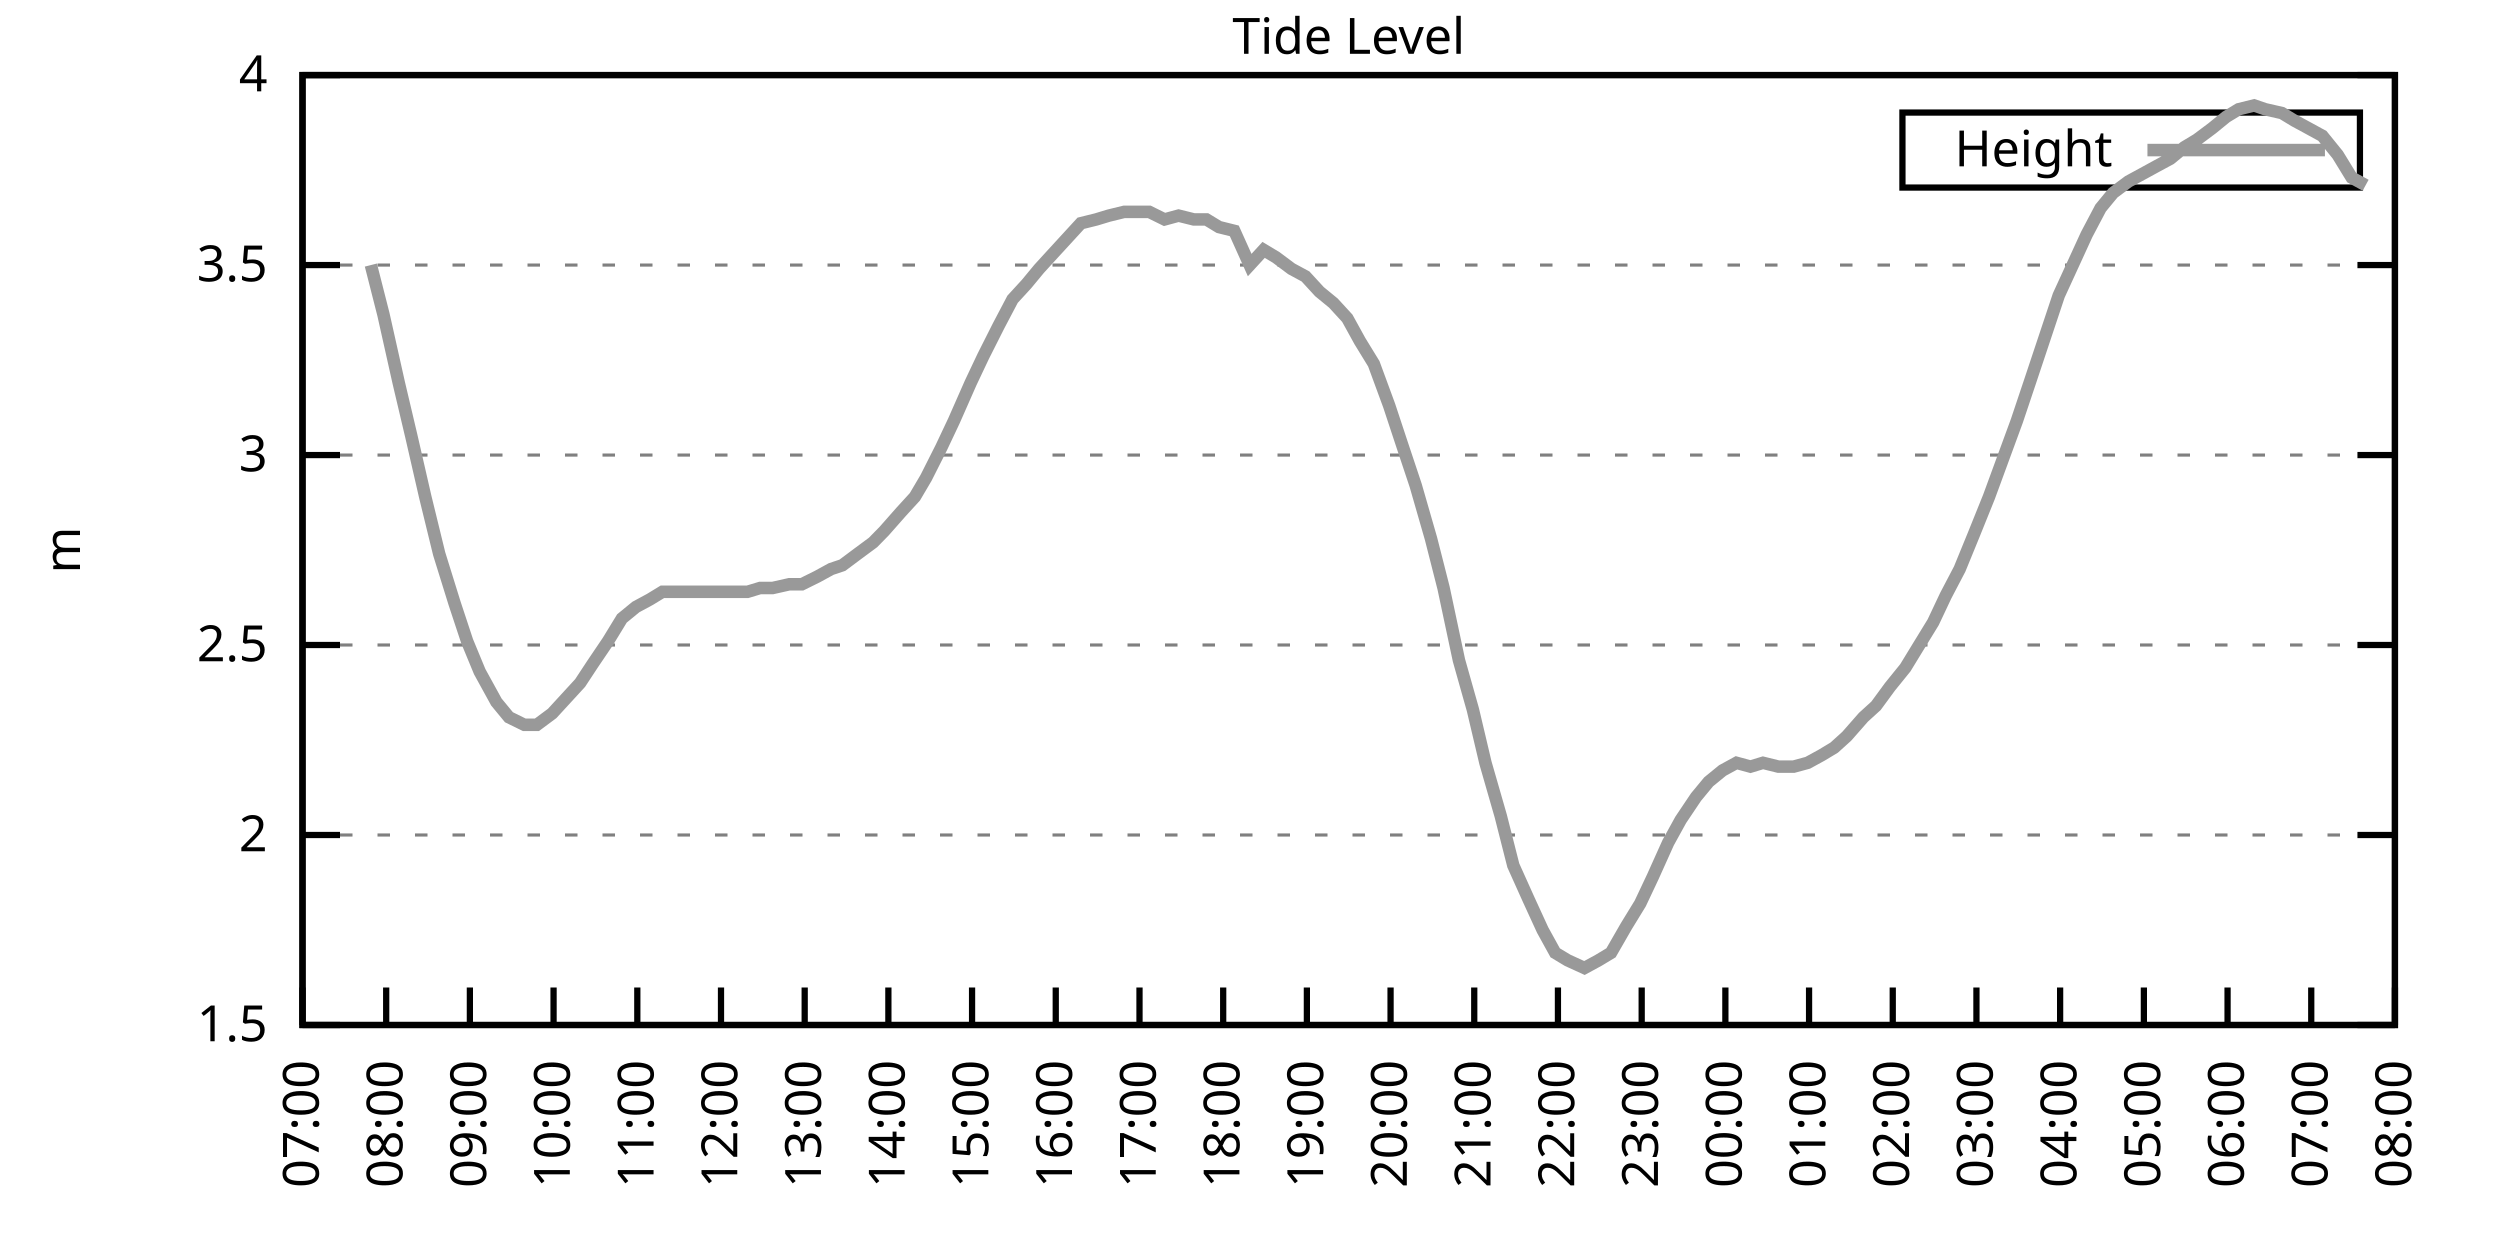
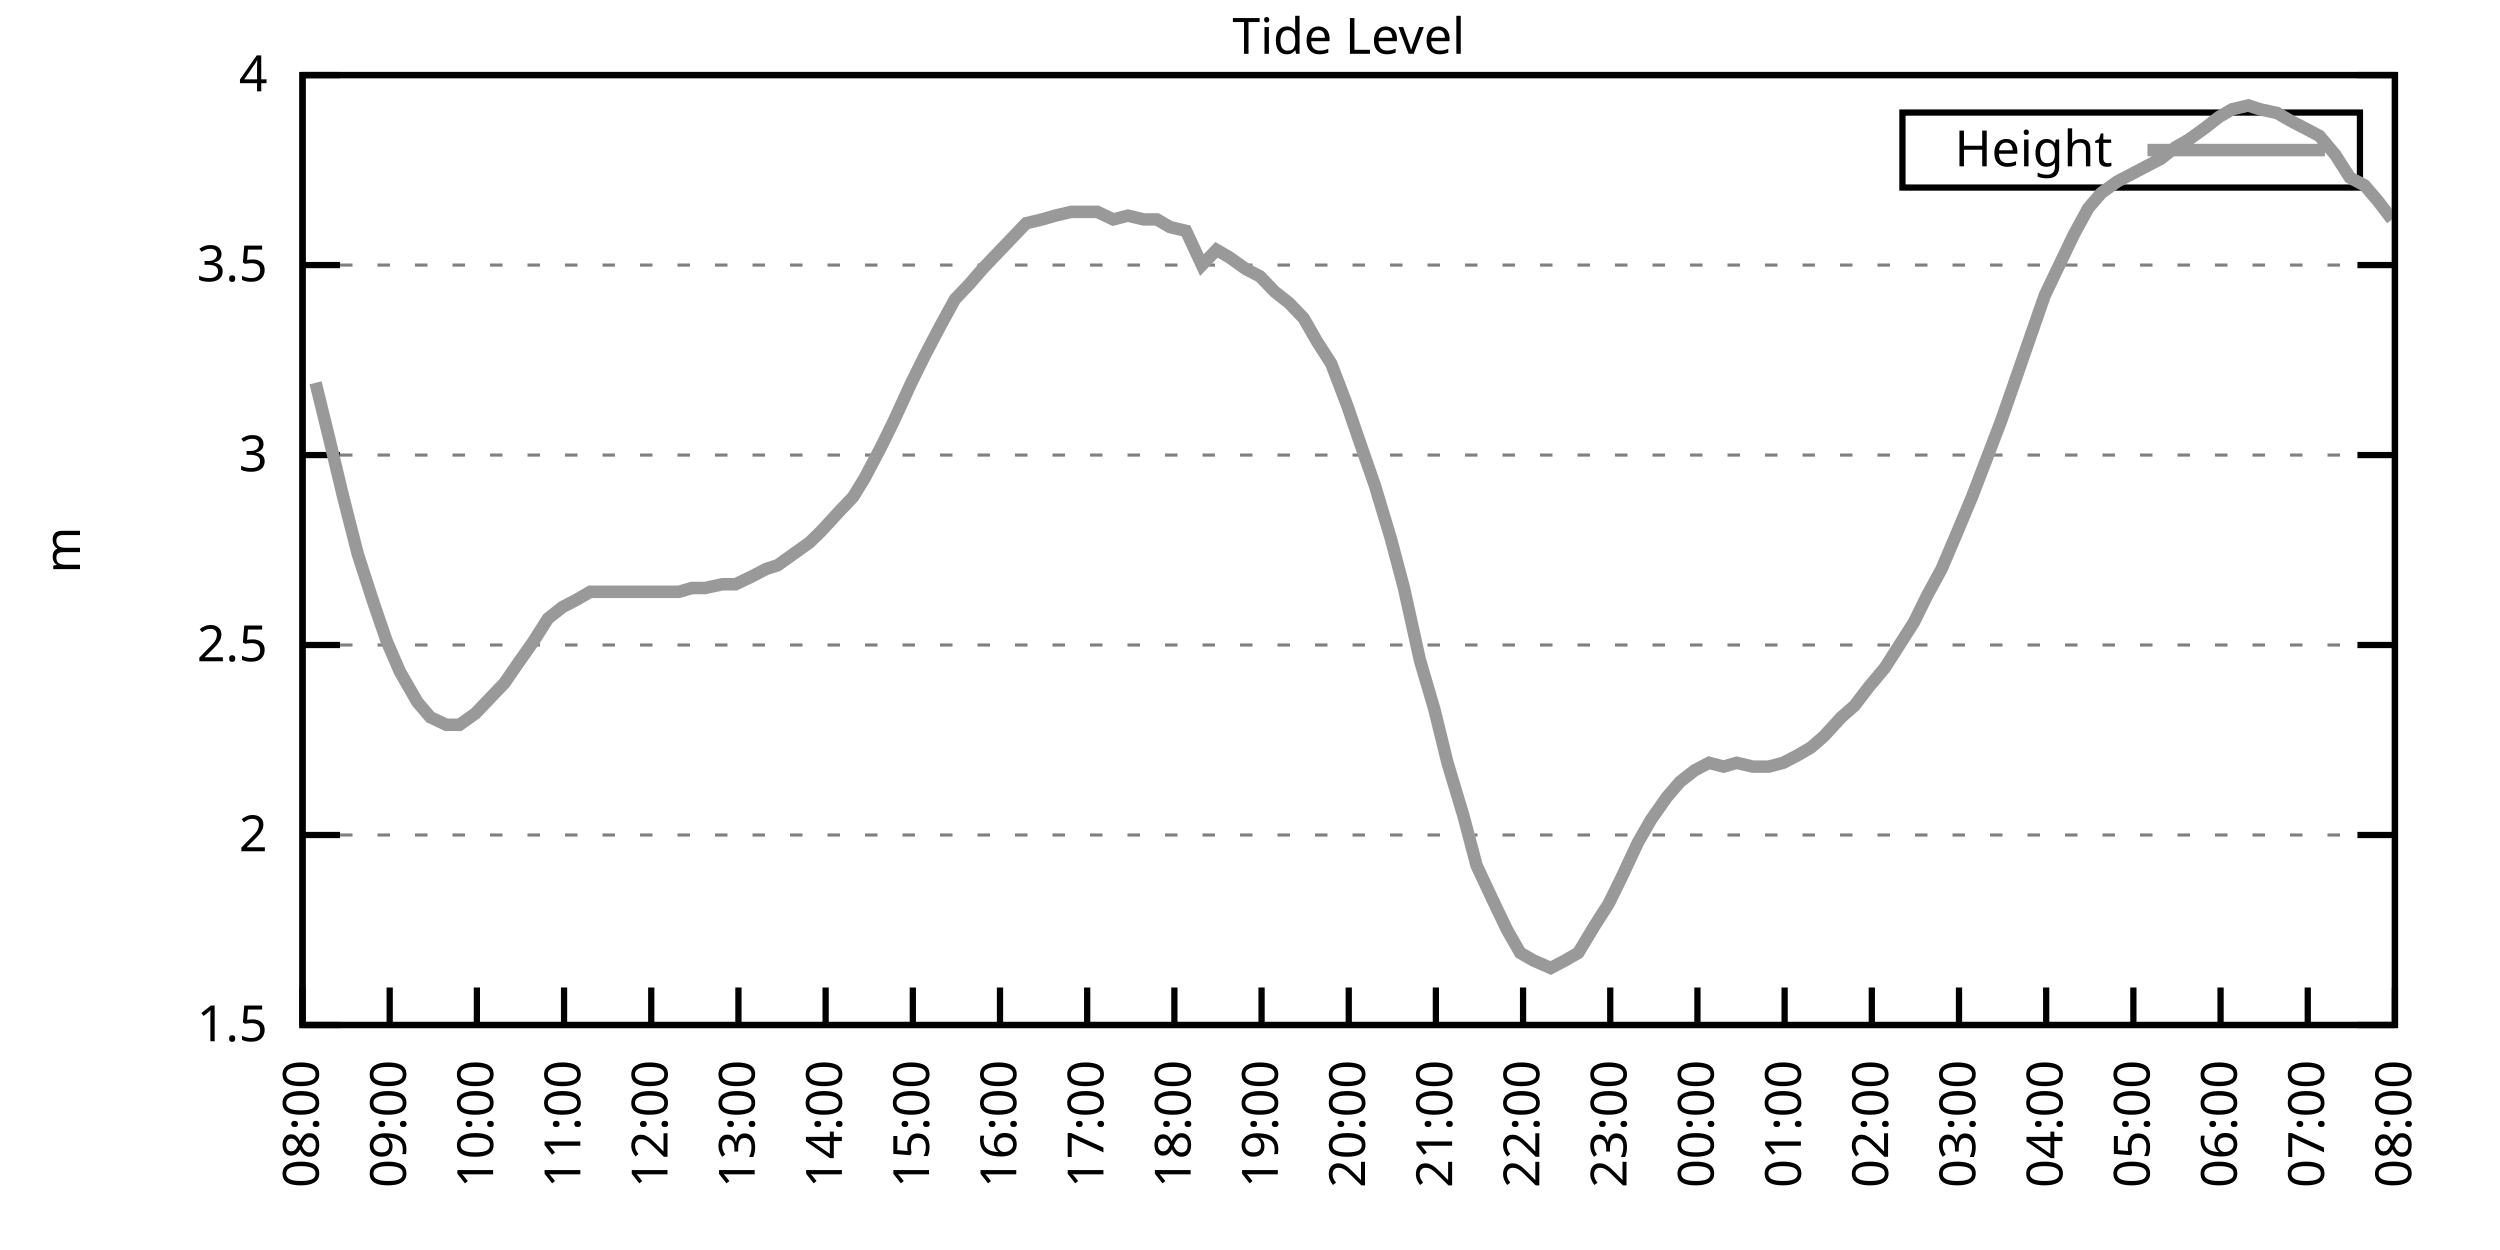
<svg xmlns="http://www.w3.org/2000/svg" xmlns:xlink="http://www.w3.org/1999/xlink" width="400" height="200" viewBox="0 0 400 200">
  <g id="gnuplot_canvas">
    <rect x="0" y="0" width="400" height="200" fill="none" />
    <defs>
      <circle id="gpDot" r="0.5" stroke-width="0.5" stroke="currentColor" />
      <path id="gpPt0" stroke-width="0.333" stroke="currentColor" d="M-1,0 h2 M0,-1 v2" />
      <path id="gpPt1" stroke-width="0.333" stroke="currentColor" d="M-1,-1 L1,1 M1,-1 L-1,1" />
      <path id="gpPt2" stroke-width="0.333" stroke="currentColor" d="M-1,0 L1,0 M0,-1 L0,1 M-1,-1 L1,1 M-1,1 L1,-1" />
      <rect id="gpPt3" stroke-width="0.333" stroke="currentColor" x="-1" y="-1" width="2" height="2" />
      <rect id="gpPt4" stroke-width="0.333" stroke="currentColor" fill="currentColor" x="-1" y="-1" width="2" height="2" />
      <circle id="gpPt5" stroke-width="0.333" stroke="currentColor" cx="0" cy="0" r="1" />
      <use xlink:href="#gpPt5" id="gpPt6" fill="currentColor" stroke="none" />
      <path id="gpPt7" stroke-width="0.333" stroke="currentColor" d="M0,-1.33 L-1.33,0.67 L1.33,0.67 z" />
      <use xlink:href="#gpPt7" id="gpPt8" fill="currentColor" stroke="none" />
      <use xlink:href="#gpPt7" id="gpPt9" stroke="currentColor" transform="rotate(180)" />
      <use xlink:href="#gpPt9" id="gpPt10" fill="currentColor" stroke="none" />
      <use xlink:href="#gpPt3" id="gpPt11" stroke="currentColor" transform="rotate(45)" />
      <use xlink:href="#gpPt11" id="gpPt12" fill="currentColor" stroke="none" />
      <path id="gpPt13" stroke-width="0.333" stroke="currentColor" d="M0,1.330 L1.265,0.411 L0.782,-1.067 L-0.782,-1.076 L-1.265,0.411 z" />
      <use xlink:href="#gpPt13" id="gpPt14" fill="currentColor" stroke="none" />
      <filter id="textbox" filterUnits="objectBoundingBox" x="0" y="0" height="1" width="1">
        <feFlood flood-color="white" flood-opacity="1" result="bgnd" />
        <feComposite in="SourceGraphic" in2="bgnd" operator="atop" />
      </filter>
      <filter id="greybox" filterUnits="objectBoundingBox" x="0" y="0" height="1" width="1">
        <feFlood flood-color="lightgrey" flood-opacity="1" result="grey" />
        <feComposite in="SourceGraphic" in2="grey" operator="atop" />
      </filter>
    </defs>
    <g fill="none" color="white" stroke="currentColor" stroke-width="1.00" stroke-linecap="butt" stroke-linejoin="miter">
</g>
    <g fill="none" color="black" stroke="currentColor" stroke-width="1.00" stroke-linecap="butt" stroke-linejoin="miter">
      <g stroke="none" shape-rendering="crispEdges">
        <polygon fill="rgb(255, 255, 255)" points="48.40,164.00 383.18,164.00 383.18,12.02 48.40,12.02 " />
      </g>
    </g>
    <g fill="none" color="black" stroke="currentColor" stroke-width="1.00" stroke-linecap="butt" stroke-linejoin="miter">
</g>
    <g fill="none" color="black" stroke="black" stroke-width="0.50" stroke-linecap="butt" stroke-linejoin="miter">
</g>
    <g fill="none" color="gray" stroke="currentColor" stroke-width="0.50" stroke-linecap="butt" stroke-linejoin="miter">
      <path stroke="gray" stroke-dasharray="2,4" class="gridline" d="M48.40,164.00 L383.19,164.00  " />
    </g>
    <g fill="none" color="gray" stroke="gray" stroke-width="1.00" stroke-linecap="butt" stroke-linejoin="miter">
</g>
    <g fill="none" color="black" stroke="currentColor" stroke-width="1.00" stroke-linecap="butt" stroke-linejoin="miter">
      <path stroke="black" d="M48.40,164.00 L54.40,164.00 M383.19,164.00 L377.19,164.00  " />
      <g transform="translate(42.80,166.60)" stroke="none" fill="black" font-family="Sans" font-size="8.00" text-anchor="end">
        <text>
          <tspan font-family="Sans"> 1.5</tspan>
        </text>
      </g>
    </g>
    <g fill="none" color="black" stroke="currentColor" stroke-width="1.00" stroke-linecap="butt" stroke-linejoin="miter">
</g>
    <g fill="none" color="black" stroke="black" stroke-width="0.50" stroke-linecap="butt" stroke-linejoin="miter">
</g>
    <g fill="none" color="gray" stroke="currentColor" stroke-width="0.50" stroke-linecap="butt" stroke-linejoin="miter">
      <path stroke="gray" stroke-dasharray="2,4" class="gridline" d="M48.40,133.60 L383.19,133.60  " />
    </g>
    <g fill="none" color="gray" stroke="gray" stroke-width="1.00" stroke-linecap="butt" stroke-linejoin="miter">
</g>
    <g fill="none" color="black" stroke="currentColor" stroke-width="1.00" stroke-linecap="butt" stroke-linejoin="miter">
      <path stroke="black" d="M48.40,133.60 L54.40,133.60 M383.19,133.60 L377.19,133.60  " />
      <g transform="translate(42.80,136.20)" stroke="none" fill="black" font-family="Sans" font-size="8.00" text-anchor="end">
        <text>
          <tspan font-family="Sans"> 2</tspan>
        </text>
      </g>
    </g>
    <g fill="none" color="black" stroke="currentColor" stroke-width="1.00" stroke-linecap="butt" stroke-linejoin="miter">
</g>
    <g fill="none" color="black" stroke="black" stroke-width="0.50" stroke-linecap="butt" stroke-linejoin="miter">
</g>
    <g fill="none" color="gray" stroke="currentColor" stroke-width="0.50" stroke-linecap="butt" stroke-linejoin="miter">
      <path stroke="gray" stroke-dasharray="2,4" class="gridline" d="M48.40,103.20 L383.19,103.20  " />
    </g>
    <g fill="none" color="gray" stroke="gray" stroke-width="1.00" stroke-linecap="butt" stroke-linejoin="miter">
</g>
    <g fill="none" color="black" stroke="currentColor" stroke-width="1.00" stroke-linecap="butt" stroke-linejoin="miter">
      <path stroke="black" d="M48.40,103.20 L54.40,103.20 M383.19,103.20 L377.19,103.20  " />
      <g transform="translate(42.80,105.80)" stroke="none" fill="black" font-family="Sans" font-size="8.00" text-anchor="end">
        <text>
          <tspan font-family="Sans"> 2.5</tspan>
        </text>
      </g>
    </g>
    <g fill="none" color="black" stroke="currentColor" stroke-width="1.00" stroke-linecap="butt" stroke-linejoin="miter">
</g>
    <g fill="none" color="black" stroke="black" stroke-width="0.50" stroke-linecap="butt" stroke-linejoin="miter">
</g>
    <g fill="none" color="gray" stroke="currentColor" stroke-width="0.50" stroke-linecap="butt" stroke-linejoin="miter">
      <path stroke="gray" stroke-dasharray="2,4" class="gridline" d="M48.40,72.81 L383.19,72.81  " />
    </g>
    <g fill="none" color="gray" stroke="gray" stroke-width="1.00" stroke-linecap="butt" stroke-linejoin="miter">
</g>
    <g fill="none" color="black" stroke="currentColor" stroke-width="1.00" stroke-linecap="butt" stroke-linejoin="miter">
      <path stroke="black" d="M48.40,72.81 L54.40,72.81 M383.19,72.81 L377.19,72.81  " />
      <g transform="translate(42.80,75.41)" stroke="none" fill="black" font-family="Sans" font-size="8.00" text-anchor="end">
        <text>
          <tspan font-family="Sans"> 3</tspan>
        </text>
      </g>
    </g>
    <g fill="none" color="black" stroke="currentColor" stroke-width="1.00" stroke-linecap="butt" stroke-linejoin="miter">
</g>
    <g fill="none" color="black" stroke="black" stroke-width="0.50" stroke-linecap="butt" stroke-linejoin="miter">
</g>
    <g fill="none" color="gray" stroke="currentColor" stroke-width="0.50" stroke-linecap="butt" stroke-linejoin="miter">
      <path stroke="gray" stroke-dasharray="2,4" class="gridline" d="M48.40,42.41 L383.19,42.41  " />
    </g>
    <g fill="none" color="gray" stroke="gray" stroke-width="1.00" stroke-linecap="butt" stroke-linejoin="miter">
</g>
    <g fill="none" color="black" stroke="currentColor" stroke-width="1.00" stroke-linecap="butt" stroke-linejoin="miter">
      <path stroke="black" d="M48.40,42.41 L54.40,42.41 M383.19,42.41 L377.19,42.41  " />
      <g transform="translate(42.80,45.01)" stroke="none" fill="black" font-family="Sans" font-size="8.00" text-anchor="end">
        <text>
          <tspan font-family="Sans"> 3.5</tspan>
        </text>
      </g>
    </g>
    <g fill="none" color="black" stroke="currentColor" stroke-width="1.00" stroke-linecap="butt" stroke-linejoin="miter">
</g>
    <g fill="none" color="black" stroke="black" stroke-width="0.50" stroke-linecap="butt" stroke-linejoin="miter">
</g>
    <g fill="none" color="gray" stroke="currentColor" stroke-width="0.50" stroke-linecap="butt" stroke-linejoin="miter">
      <path stroke="gray" stroke-dasharray="2,4" class="gridline" d="M48.40,12.01 L383.19,12.01  " />
    </g>
    <g fill="none" color="gray" stroke="gray" stroke-width="1.00" stroke-linecap="butt" stroke-linejoin="miter">
</g>
    <g fill="none" color="black" stroke="currentColor" stroke-width="1.00" stroke-linecap="butt" stroke-linejoin="miter">
      <path stroke="black" d="M48.40,12.01 L54.40,12.01 M383.19,12.01 L377.19,12.01  " />
      <g transform="translate(42.80,14.61)" stroke="none" fill="black" font-family="Sans" font-size="8.00" text-anchor="end">
        <text>
          <tspan font-family="Sans"> 4</tspan>
        </text>
      </g>
    </g>
    <g fill="none" color="black" stroke="currentColor" stroke-width="1.00" stroke-linecap="butt" stroke-linejoin="miter">
      <path stroke="black" d="M48.40,164.00 L48.40,158.00  " />
      <g transform="translate(51.00,169.60) rotate(270.00)" stroke="none" fill="black" font-family="Sans" font-size="8.00" text-anchor="end">
        <text>
-           <tspan font-family="Sans">07:00</tspan>
-         </text>
-       </g>
-     </g>
-     <g fill="none" color="black" stroke="currentColor" stroke-width="1.00" stroke-linecap="butt" stroke-linejoin="miter">
-       <path stroke="black" d="M61.79,164.00 L61.79,158.00  " />
-       <g transform="translate(64.39,169.60) rotate(270.00)" stroke="none" fill="black" font-family="Sans" font-size="8.00" text-anchor="end">
-         <text>
          <tspan font-family="Sans">08:00</tspan>
        </text>
      </g>
    </g>
    <g fill="none" color="black" stroke="currentColor" stroke-width="1.00" stroke-linecap="butt" stroke-linejoin="miter">
-       <path stroke="black" d="M75.18,164.00 L75.18,158.00  " />
-       <g transform="translate(77.78,169.60) rotate(270.00)" stroke="none" fill="black" font-family="Sans" font-size="8.00" text-anchor="end">
+       <path stroke="black" d="M62.35,164.00 L62.35,158.00  " />
+       <g transform="translate(64.95,169.60) rotate(270.00)" stroke="none" fill="black" font-family="Sans" font-size="8.00" text-anchor="end">
        <text>
          <tspan font-family="Sans">09:00</tspan>
        </text>
      </g>
    </g>
    <g fill="none" color="black" stroke="currentColor" stroke-width="1.00" stroke-linecap="butt" stroke-linejoin="miter">
-       <path stroke="black" d="M88.57,164.00 L88.57,158.00  " />
-       <g transform="translate(91.17,169.60) rotate(270.00)" stroke="none" fill="black" font-family="Sans" font-size="8.00" text-anchor="end">
+       <path stroke="black" d="M76.30,164.00 L76.30,158.00  " />
+       <g transform="translate(78.90,169.60) rotate(270.00)" stroke="none" fill="black" font-family="Sans" font-size="8.00" text-anchor="end">
        <text>
          <tspan font-family="Sans">10:00</tspan>
        </text>
      </g>
    </g>
    <g fill="none" color="black" stroke="currentColor" stroke-width="1.00" stroke-linecap="butt" stroke-linejoin="miter">
-       <path stroke="black" d="M101.97,164.00 L101.97,158.00  " />
-       <g transform="translate(104.57,169.60) rotate(270.00)" stroke="none" fill="black" font-family="Sans" font-size="8.00" text-anchor="end">
+       <path stroke="black" d="M90.25,164.00 L90.25,158.00  " />
+       <g transform="translate(92.85,169.60) rotate(270.00)" stroke="none" fill="black" font-family="Sans" font-size="8.00" text-anchor="end">
        <text>
          <tspan font-family="Sans">11:00</tspan>
        </text>
      </g>
    </g>
    <g fill="none" color="black" stroke="currentColor" stroke-width="1.00" stroke-linecap="butt" stroke-linejoin="miter">
-       <path stroke="black" d="M115.36,164.00 L115.36,158.00  " />
-       <g transform="translate(117.96,169.60) rotate(270.00)" stroke="none" fill="black" font-family="Sans" font-size="8.00" text-anchor="end">
+       <path stroke="black" d="M104.20,164.00 L104.20,158.00  " />
+       <g transform="translate(106.80,169.60) rotate(270.00)" stroke="none" fill="black" font-family="Sans" font-size="8.00" text-anchor="end">
        <text>
          <tspan font-family="Sans">12:00</tspan>
        </text>
      </g>
    </g>
    <g fill="none" color="black" stroke="currentColor" stroke-width="1.00" stroke-linecap="butt" stroke-linejoin="miter">
-       <path stroke="black" d="M128.75,164.00 L128.75,158.00  " />
-       <g transform="translate(131.35,169.60) rotate(270.00)" stroke="none" fill="black" font-family="Sans" font-size="8.00" text-anchor="end">
+       <path stroke="black" d="M118.15,164.00 L118.15,158.00  " />
+       <g transform="translate(120.75,169.60) rotate(270.00)" stroke="none" fill="black" font-family="Sans" font-size="8.00" text-anchor="end">
        <text>
          <tspan font-family="Sans">13:00</tspan>
        </text>
      </g>
    </g>
    <g fill="none" color="black" stroke="currentColor" stroke-width="1.00" stroke-linecap="butt" stroke-linejoin="miter">
-       <path stroke="black" d="M142.14,164.00 L142.14,158.00  " />
-       <g transform="translate(144.74,169.60) rotate(270.00)" stroke="none" fill="black" font-family="Sans" font-size="8.00" text-anchor="end">
+       <path stroke="black" d="M132.10,164.00 L132.10,158.00  " />
+       <g transform="translate(134.70,169.60) rotate(270.00)" stroke="none" fill="black" font-family="Sans" font-size="8.00" text-anchor="end">
        <text>
          <tspan font-family="Sans">14:00</tspan>
        </text>
      </g>
    </g>
    <g fill="none" color="black" stroke="currentColor" stroke-width="1.00" stroke-linecap="butt" stroke-linejoin="miter">
-       <path stroke="black" d="M155.53,164.00 L155.53,158.00  " />
-       <g transform="translate(158.13,169.60) rotate(270.00)" stroke="none" fill="black" font-family="Sans" font-size="8.00" text-anchor="end">
+       <path stroke="black" d="M146.05,164.00 L146.05,158.00  " />
+       <g transform="translate(148.65,169.60) rotate(270.00)" stroke="none" fill="black" font-family="Sans" font-size="8.00" text-anchor="end">
        <text>
          <tspan font-family="Sans">15:00</tspan>
        </text>
      </g>
    </g>
    <g fill="none" color="black" stroke="currentColor" stroke-width="1.00" stroke-linecap="butt" stroke-linejoin="miter">
-       <path stroke="black" d="M168.92,164.00 L168.92,158.00  " />
-       <g transform="translate(171.52,169.60) rotate(270.00)" stroke="none" fill="black" font-family="Sans" font-size="8.00" text-anchor="end">
+       <path stroke="black" d="M160.00,164.00 L160.00,158.00  " />
+       <g transform="translate(162.60,169.60) rotate(270.00)" stroke="none" fill="black" font-family="Sans" font-size="8.00" text-anchor="end">
        <text>
          <tspan font-family="Sans">16:00</tspan>
        </text>
      </g>
    </g>
    <g fill="none" color="black" stroke="currentColor" stroke-width="1.00" stroke-linecap="butt" stroke-linejoin="miter">
-       <path stroke="black" d="M182.32,164.00 L182.32,158.00  " />
-       <g transform="translate(184.92,169.60) rotate(270.00)" stroke="none" fill="black" font-family="Sans" font-size="8.00" text-anchor="end">
+       <path stroke="black" d="M173.95,164.00 L173.95,158.00  " />
+       <g transform="translate(176.55,169.60) rotate(270.00)" stroke="none" fill="black" font-family="Sans" font-size="8.00" text-anchor="end">
        <text>
          <tspan font-family="Sans">17:00</tspan>
        </text>
      </g>
    </g>
    <g fill="none" color="black" stroke="currentColor" stroke-width="1.00" stroke-linecap="butt" stroke-linejoin="miter">
-       <path stroke="black" d="M195.71,164.00 L195.71,158.00  " />
-       <g transform="translate(198.31,169.60) rotate(270.00)" stroke="none" fill="black" font-family="Sans" font-size="8.00" text-anchor="end">
+       <path stroke="black" d="M187.90,164.00 L187.90,158.00  " />
+       <g transform="translate(190.50,169.60) rotate(270.00)" stroke="none" fill="black" font-family="Sans" font-size="8.00" text-anchor="end">
        <text>
          <tspan font-family="Sans">18:00</tspan>
        </text>
      </g>
    </g>
    <g fill="none" color="black" stroke="currentColor" stroke-width="1.00" stroke-linecap="butt" stroke-linejoin="miter">
-       <path stroke="black" d="M209.10,164.00 L209.10,158.00  " />
-       <g transform="translate(211.70,169.60) rotate(270.00)" stroke="none" fill="black" font-family="Sans" font-size="8.00" text-anchor="end">
+       <path stroke="black" d="M201.85,164.00 L201.85,158.00  " />
+       <g transform="translate(204.45,169.60) rotate(270.00)" stroke="none" fill="black" font-family="Sans" font-size="8.00" text-anchor="end">
        <text>
          <tspan font-family="Sans">19:00</tspan>
        </text>
      </g>
    </g>
    <g fill="none" color="black" stroke="currentColor" stroke-width="1.00" stroke-linecap="butt" stroke-linejoin="miter">
-       <path stroke="black" d="M222.49,164.00 L222.49,158.00  " />
-       <g transform="translate(225.09,169.60) rotate(270.00)" stroke="none" fill="black" font-family="Sans" font-size="8.00" text-anchor="end">
+       <path stroke="black" d="M215.80,164.00 L215.80,158.00  " />
+       <g transform="translate(218.40,169.60) rotate(270.00)" stroke="none" fill="black" font-family="Sans" font-size="8.00" text-anchor="end">
        <text>
          <tspan font-family="Sans">20:00</tspan>
        </text>
      </g>
    </g>
    <g fill="none" color="black" stroke="currentColor" stroke-width="1.00" stroke-linecap="butt" stroke-linejoin="miter">
-       <path stroke="black" d="M235.88,164.00 L235.88,158.00  " />
-       <g transform="translate(238.48,169.60) rotate(270.00)" stroke="none" fill="black" font-family="Sans" font-size="8.00" text-anchor="end">
+       <path stroke="black" d="M229.74,164.00 L229.74,158.00  " />
+       <g transform="translate(232.34,169.60) rotate(270.00)" stroke="none" fill="black" font-family="Sans" font-size="8.00" text-anchor="end">
        <text>
          <tspan font-family="Sans">21:00</tspan>
        </text>
      </g>
    </g>
    <g fill="none" color="black" stroke="currentColor" stroke-width="1.00" stroke-linecap="butt" stroke-linejoin="miter">
-       <path stroke="black" d="M249.27,164.00 L249.27,158.00  " />
-       <g transform="translate(251.87,169.60) rotate(270.00)" stroke="none" fill="black" font-family="Sans" font-size="8.00" text-anchor="end">
+       <path stroke="black" d="M243.69,164.00 L243.69,158.00  " />
+       <g transform="translate(246.29,169.60) rotate(270.00)" stroke="none" fill="black" font-family="Sans" font-size="8.00" text-anchor="end">
        <text>
          <tspan font-family="Sans">22:00</tspan>
        </text>
      </g>
    </g>
    <g fill="none" color="black" stroke="currentColor" stroke-width="1.00" stroke-linecap="butt" stroke-linejoin="miter">
-       <path stroke="black" d="M262.67,164.00 L262.67,158.00  " />
-       <g transform="translate(265.27,169.60) rotate(270.00)" stroke="none" fill="black" font-family="Sans" font-size="8.00" text-anchor="end">
+       <path stroke="black" d="M257.64,164.00 L257.64,158.00  " />
+       <g transform="translate(260.24,169.60) rotate(270.00)" stroke="none" fill="black" font-family="Sans" font-size="8.00" text-anchor="end">
        <text>
          <tspan font-family="Sans">23:00</tspan>
        </text>
      </g>
    </g>
    <g fill="none" color="black" stroke="currentColor" stroke-width="1.00" stroke-linecap="butt" stroke-linejoin="miter">
-       <path stroke="black" d="M276.06,164.00 L276.06,158.00  " />
-       <g transform="translate(278.66,169.60) rotate(270.00)" stroke="none" fill="black" font-family="Sans" font-size="8.00" text-anchor="end">
+       <path stroke="black" d="M271.59,164.00 L271.59,158.00  " />
+       <g transform="translate(274.19,169.60) rotate(270.00)" stroke="none" fill="black" font-family="Sans" font-size="8.00" text-anchor="end">
        <text>
          <tspan font-family="Sans">00:00</tspan>
        </text>
      </g>
    </g>
    <g fill="none" color="black" stroke="currentColor" stroke-width="1.00" stroke-linecap="butt" stroke-linejoin="miter">
-       <path stroke="black" d="M289.45,164.00 L289.45,158.00  " />
-       <g transform="translate(292.05,169.60) rotate(270.00)" stroke="none" fill="black" font-family="Sans" font-size="8.00" text-anchor="end">
+       <path stroke="black" d="M285.54,164.00 L285.54,158.00  " />
+       <g transform="translate(288.14,169.60) rotate(270.00)" stroke="none" fill="black" font-family="Sans" font-size="8.00" text-anchor="end">
        <text>
          <tspan font-family="Sans">01:00</tspan>
        </text>
      </g>
    </g>
    <g fill="none" color="black" stroke="currentColor" stroke-width="1.00" stroke-linecap="butt" stroke-linejoin="miter">
-       <path stroke="black" d="M302.84,164.00 L302.84,158.00  " />
-       <g transform="translate(305.44,169.60) rotate(270.00)" stroke="none" fill="black" font-family="Sans" font-size="8.00" text-anchor="end">
+       <path stroke="black" d="M299.49,164.00 L299.49,158.00  " />
+       <g transform="translate(302.09,169.60) rotate(270.00)" stroke="none" fill="black" font-family="Sans" font-size="8.00" text-anchor="end">
        <text>
          <tspan font-family="Sans">02:00</tspan>
        </text>
      </g>
    </g>
    <g fill="none" color="black" stroke="currentColor" stroke-width="1.00" stroke-linecap="butt" stroke-linejoin="miter">
-       <path stroke="black" d="M316.23,164.00 L316.23,158.00  " />
-       <g transform="translate(318.83,169.60) rotate(270.00)" stroke="none" fill="black" font-family="Sans" font-size="8.00" text-anchor="end">
+       <path stroke="black" d="M313.44,164.00 L313.44,158.00  " />
+       <g transform="translate(316.04,169.60) rotate(270.00)" stroke="none" fill="black" font-family="Sans" font-size="8.00" text-anchor="end">
        <text>
          <tspan font-family="Sans">03:00</tspan>
        </text>
      </g>
    </g>
    <g fill="none" color="black" stroke="currentColor" stroke-width="1.00" stroke-linecap="butt" stroke-linejoin="miter">
-       <path stroke="black" d="M329.62,164.00 L329.62,158.00  " />
-       <g transform="translate(332.22,169.60) rotate(270.00)" stroke="none" fill="black" font-family="Sans" font-size="8.00" text-anchor="end">
+       <path stroke="black" d="M327.39,164.00 L327.39,158.00  " />
+       <g transform="translate(329.99,169.60) rotate(270.00)" stroke="none" fill="black" font-family="Sans" font-size="8.00" text-anchor="end">
        <text>
          <tspan font-family="Sans">04:00</tspan>
        </text>
      </g>
    </g>
    <g fill="none" color="black" stroke="currentColor" stroke-width="1.00" stroke-linecap="butt" stroke-linejoin="miter">
-       <path stroke="black" d="M343.02,164.00 L343.02,158.00  " />
-       <g transform="translate(345.62,169.60) rotate(270.00)" stroke="none" fill="black" font-family="Sans" font-size="8.00" text-anchor="end">
+       <path stroke="black" d="M341.34,164.00 L341.34,158.00  " />
+       <g transform="translate(343.94,169.60) rotate(270.00)" stroke="none" fill="black" font-family="Sans" font-size="8.00" text-anchor="end">
        <text>
          <tspan font-family="Sans">05:00</tspan>
        </text>
      </g>
    </g>
    <g fill="none" color="black" stroke="currentColor" stroke-width="1.00" stroke-linecap="butt" stroke-linejoin="miter">
-       <path stroke="black" d="M356.41,164.00 L356.41,158.00  " />
-       <g transform="translate(359.01,169.60) rotate(270.00)" stroke="none" fill="black" font-family="Sans" font-size="8.00" text-anchor="end">
+       <path stroke="black" d="M355.29,164.00 L355.29,158.00  " />
+       <g transform="translate(357.89,169.60) rotate(270.00)" stroke="none" fill="black" font-family="Sans" font-size="8.00" text-anchor="end">
        <text>
          <tspan font-family="Sans">06:00</tspan>
        </text>
      </g>
    </g>
    <g fill="none" color="black" stroke="currentColor" stroke-width="1.00" stroke-linecap="butt" stroke-linejoin="miter">
-       <path stroke="black" d="M369.80,164.00 L369.80,158.00  " />
-       <g transform="translate(372.40,169.60) rotate(270.00)" stroke="none" fill="black" font-family="Sans" font-size="8.00" text-anchor="end">
+       <path stroke="black" d="M369.24,164.00 L369.24,158.00  " />
+       <g transform="translate(371.84,169.60) rotate(270.00)" stroke="none" fill="black" font-family="Sans" font-size="8.00" text-anchor="end">
        <text>
          <tspan font-family="Sans">07:00</tspan>
        </text>
      </g>
    </g>
    <g fill="none" color="black" stroke="currentColor" stroke-width="1.00" stroke-linecap="butt" stroke-linejoin="miter">
      <path stroke="black" d="M383.19,164.00 L383.19,158.00  " />
      <g transform="translate(385.79,169.60) rotate(270.00)" stroke="none" fill="black" font-family="Sans" font-size="8.00" text-anchor="end">
        <text>
          <tspan font-family="Sans">08:00</tspan>
        </text>
      </g>
    </g>
    <g fill="none" color="black" stroke="currentColor" stroke-width="1.00" stroke-linecap="butt" stroke-linejoin="miter">
</g>
    <g fill="none" color="black" stroke="currentColor" stroke-width="1.00" stroke-linecap="butt" stroke-linejoin="miter">
      <path stroke="black" d="M48.40,12.01 L48.40,164.00 L383.19,164.00 L383.19,12.01 L48.40,12.01 Z  " />
    </g>
    <g fill="none" color="black" stroke="currentColor" stroke-width="1.00" stroke-linecap="butt" stroke-linejoin="miter">
</g>
    <g fill="none" color="black" stroke="currentColor" stroke-width="1.00" stroke-linecap="butt" stroke-linejoin="miter">
      <path stroke="black" d="M304.39,30.01 L304.39,18.01 L377.59,18.01 L377.59,30.01 L304.39,30.01 Z  " />
    </g>
    <g id="Tide_level_plot_1">
      <g fill="none" color="white" stroke="black" stroke-width="2.00" stroke-linecap="butt" stroke-linejoin="miter">
</g>
      <g fill="none" color="black" stroke="currentColor" stroke-width="2.00" stroke-linecap="butt" stroke-linejoin="miter">
        <g transform="translate(337.99,26.61)" stroke="none" fill="black" font-family="Sans" font-size="8.00" text-anchor="end">
          <text>
            <tspan font-family="Sans">Height</tspan>
          </text>
        </g>
      </g>
      <g fill="none" color="black" stroke="currentColor" stroke-width="2.00" stroke-linecap="butt" stroke-linejoin="miter">
-         <path stroke="rgb(153, 153, 153)" d="M343.59,24.01 L371.99,24.01 M59.34,42.41 L61.35,50.31 L63.80,61.25 L65.81,69.77 L68.04,79.49 L70.27,88.61   L72.73,96.52 L74.74,102.60 L76.75,107.46 L79.42,112.32 L81.43,114.76 L83.89,115.97 L85.90,115.97 L88.35,114.15   L90.58,111.72 L92.82,109.28 L94.82,106.24 L97.28,102.60 L99.51,98.95 L101.74,97.12 L103.98,95.91 L105.98,94.69   L108.44,94.69 L110.67,94.69 L112.90,94.69 L115.13,94.69 L117.14,94.69 L119.60,94.69 L121.61,94.08 L123.62,94.08   L126.29,93.48 L128.30,93.48 L130.76,92.26 L132.99,91.04 L134.78,90.44 L137.23,88.61 L139.69,86.79 L141.47,84.97   L144.15,81.93 L146.38,79.49 L148.17,76.45 L150.62,71.59 L152.63,67.33 L155.31,61.25 L157.32,57.00 L159.77,52.14   L162.01,47.88 L164.24,45.45 L166.25,43.02 L168.48,40.58 L170.71,38.15 L172.94,35.72 L175.40,35.11 L177.41,34.50   L179.86,33.90 L182.09,33.90 L183.88,33.90 L186.33,35.11 L188.57,34.50 L191.02,35.11 L193.03,35.11 L195.04,36.33   L197.49,36.94 L199.95,42.41 L202.18,39.98 L204.19,41.19 L206.64,43.02 L208.88,44.23 L211.11,46.66 L213.34,48.49   L215.57,50.92 L217.58,54.57 L219.81,58.21 L222.27,64.90 L224.28,70.98 L226.51,77.67 L228.96,86.18 L230.97,94.08   L233.43,105.64 L235.66,113.54 L237.67,122.05 L240.12,130.56 L242.13,138.47 L244.59,143.94 L246.82,148.80 L248.83,152.45   L250.84,153.66 L253.51,154.88 L255.75,153.66 L257.76,152.45 L260.21,148.19 L262.44,144.55 L264.45,140.29 L266.91,134.82   L268.92,131.17 L271.37,127.52 L273.38,125.09 L275.61,123.27 L277.84,122.05 L280.07,122.66 L282.08,122.05 L284.54,122.66   L286.99,122.66 L289.23,122.05 L291.46,120.83 L293.47,119.62 L295.48,117.80 L298.15,114.76 L300.16,112.93 L302.39,109.89   L304.85,106.85 L307.08,103.20 L309.31,99.56 L311.32,95.30 L313.55,91.04 L315.79,85.57 L318.24,79.49 L320.47,73.41   L322.70,67.33 L324.94,60.65 L327.17,53.96 L329.40,47.27 L331.63,42.41 L333.86,37.54 L336.10,33.29 L338.10,30.86   L340.56,29.03 L342.79,27.82 L345.02,26.60 L347.26,25.39 L349.49,23.56 L351.50,22.35 L353.95,20.52 L356.18,18.70   L358.19,17.48 L360.65,16.87 L362.43,17.48 L365.11,18.09 L367.12,19.31 L369.35,20.52 L371.58,21.74 L374.04,24.78   L376.27,28.42 L378.50,29.64  " />
+         <path stroke="rgb(153, 153, 153)" d="M343.59,24.01 L371.99,24.01 M50.49,61.25 L52.58,69.77 L54.91,79.49 L57.23,88.61 L59.79,96.52 L61.88,102.60   L63.98,107.46 L66.77,112.32 L68.86,114.76 L71.42,115.97 L73.51,115.97 L76.07,114.15 L78.39,111.72 L80.72,109.28   L82.81,106.24 L85.37,102.60 L87.69,98.95 L90.02,97.12 L92.34,95.91 L94.43,94.69 L96.99,94.69 L99.32,94.69   L101.64,94.69 L103.97,94.69 L106.06,94.69 L108.62,94.69 L110.71,94.08 L112.80,94.08 L115.59,93.48 L117.68,93.48   L120.24,92.26 L122.57,91.04 L124.43,90.44 L126.98,88.61 L129.54,86.79 L131.40,84.97 L134.19,81.93 L136.51,79.49   L138.37,76.45 L140.93,71.59 L143.02,67.33 L145.81,61.25 L147.91,57.00 L150.46,52.14 L152.79,47.88 L155.11,45.45   L157.21,43.02 L159.53,40.58 L161.86,38.15 L164.18,35.72 L166.74,35.11 L168.83,34.50 L171.39,33.90 L173.71,33.90   L175.57,33.90 L178.13,35.11 L180.46,34.50 L183.01,35.11 L185.11,35.11 L187.20,36.33 L189.76,36.94 L192.31,42.41   L194.64,39.98 L196.73,41.19 L199.29,43.02 L201.61,44.23 L203.94,46.66 L206.26,48.49 L208.59,50.92 L210.68,54.57   L213.01,58.21 L215.56,64.90 L217.65,70.98 L219.98,77.67 L222.54,86.18 L224.63,94.08 L227.19,105.64 L229.51,113.54   L231.60,122.05 L234.16,130.56 L236.25,138.47 L238.81,143.94 L241.14,148.80 L243.23,152.45 L245.32,153.66 L248.11,154.88   L250.44,153.66 L252.53,152.45 L255.09,148.19 L257.41,144.55 L259.50,140.29 L262.06,134.82 L264.15,131.17 L266.71,127.52   L268.80,125.09 L271.13,123.27 L273.45,122.05 L275.78,122.66 L277.87,122.05 L280.43,122.66 L282.99,122.66 L285.31,122.05   L287.64,120.83 L289.73,119.62 L291.82,117.80 L294.61,114.76 L296.70,112.93 L299.03,109.89 L301.58,106.85 L303.91,103.20   L306.23,99.56 L308.33,95.30 L310.65,91.04 L312.98,85.57 L315.53,79.49 L317.86,73.41 L320.18,67.33 L322.51,60.65   L324.83,53.96 L327.16,47.27 L329.48,42.41 L331.81,37.54 L334.13,33.29 L336.23,30.86 L338.78,29.03 L341.11,27.82   L343.43,26.60 L345.76,25.39 L348.08,23.56 L350.18,22.35 L352.73,20.52 L355.06,18.70 L357.15,17.48 L359.71,16.87   L361.57,17.48 L364.36,18.09 L366.45,19.31 L368.78,20.52 L371.10,21.74 L373.66,24.78 L375.98,28.42 L378.31,29.64   L380.40,32.07 L382.73,35.11  " />
      </g>
    </g>
    <g fill="none" color="black" stroke="currentColor" stroke-width="2.00" stroke-linecap="butt" stroke-linejoin="miter">
</g>
    <g fill="none" color="black" stroke="black" stroke-width="1.00" stroke-linecap="butt" stroke-linejoin="miter">
</g>
    <g fill="none" color="black" stroke="currentColor" stroke-width="1.00" stroke-linecap="butt" stroke-linejoin="miter">
      <path stroke="black" d="M48.40,12.01 L48.40,164.00 L383.19,164.00 L383.19,12.01 L48.40,12.01 Z  " />
      <g transform="translate(12.80,88.01) rotate(270.00)" stroke="none" fill="black" font-family="Sans" font-size="8.00" text-anchor="middle">
        <text>
          <tspan font-family="Sans">m</tspan>
        </text>
      </g>
    </g>
    <g fill="none" color="black" stroke="currentColor" stroke-width="1.00" stroke-linecap="butt" stroke-linejoin="miter">
</g>
    <g fill="none" color="black" stroke="currentColor" stroke-width="1.00" stroke-linecap="butt" stroke-linejoin="miter">
      <g transform="translate(215.79,8.61)" stroke="none" fill="black" font-family="Sans" font-size="8.00" text-anchor="middle">
        <text>
          <tspan font-family="Sans">Tide Level</tspan>
        </text>
      </g>
    </g>
    <g fill="none" color="black" stroke="currentColor" stroke-width="1.00" stroke-linecap="butt" stroke-linejoin="miter">
</g>
  </g>
</svg>
